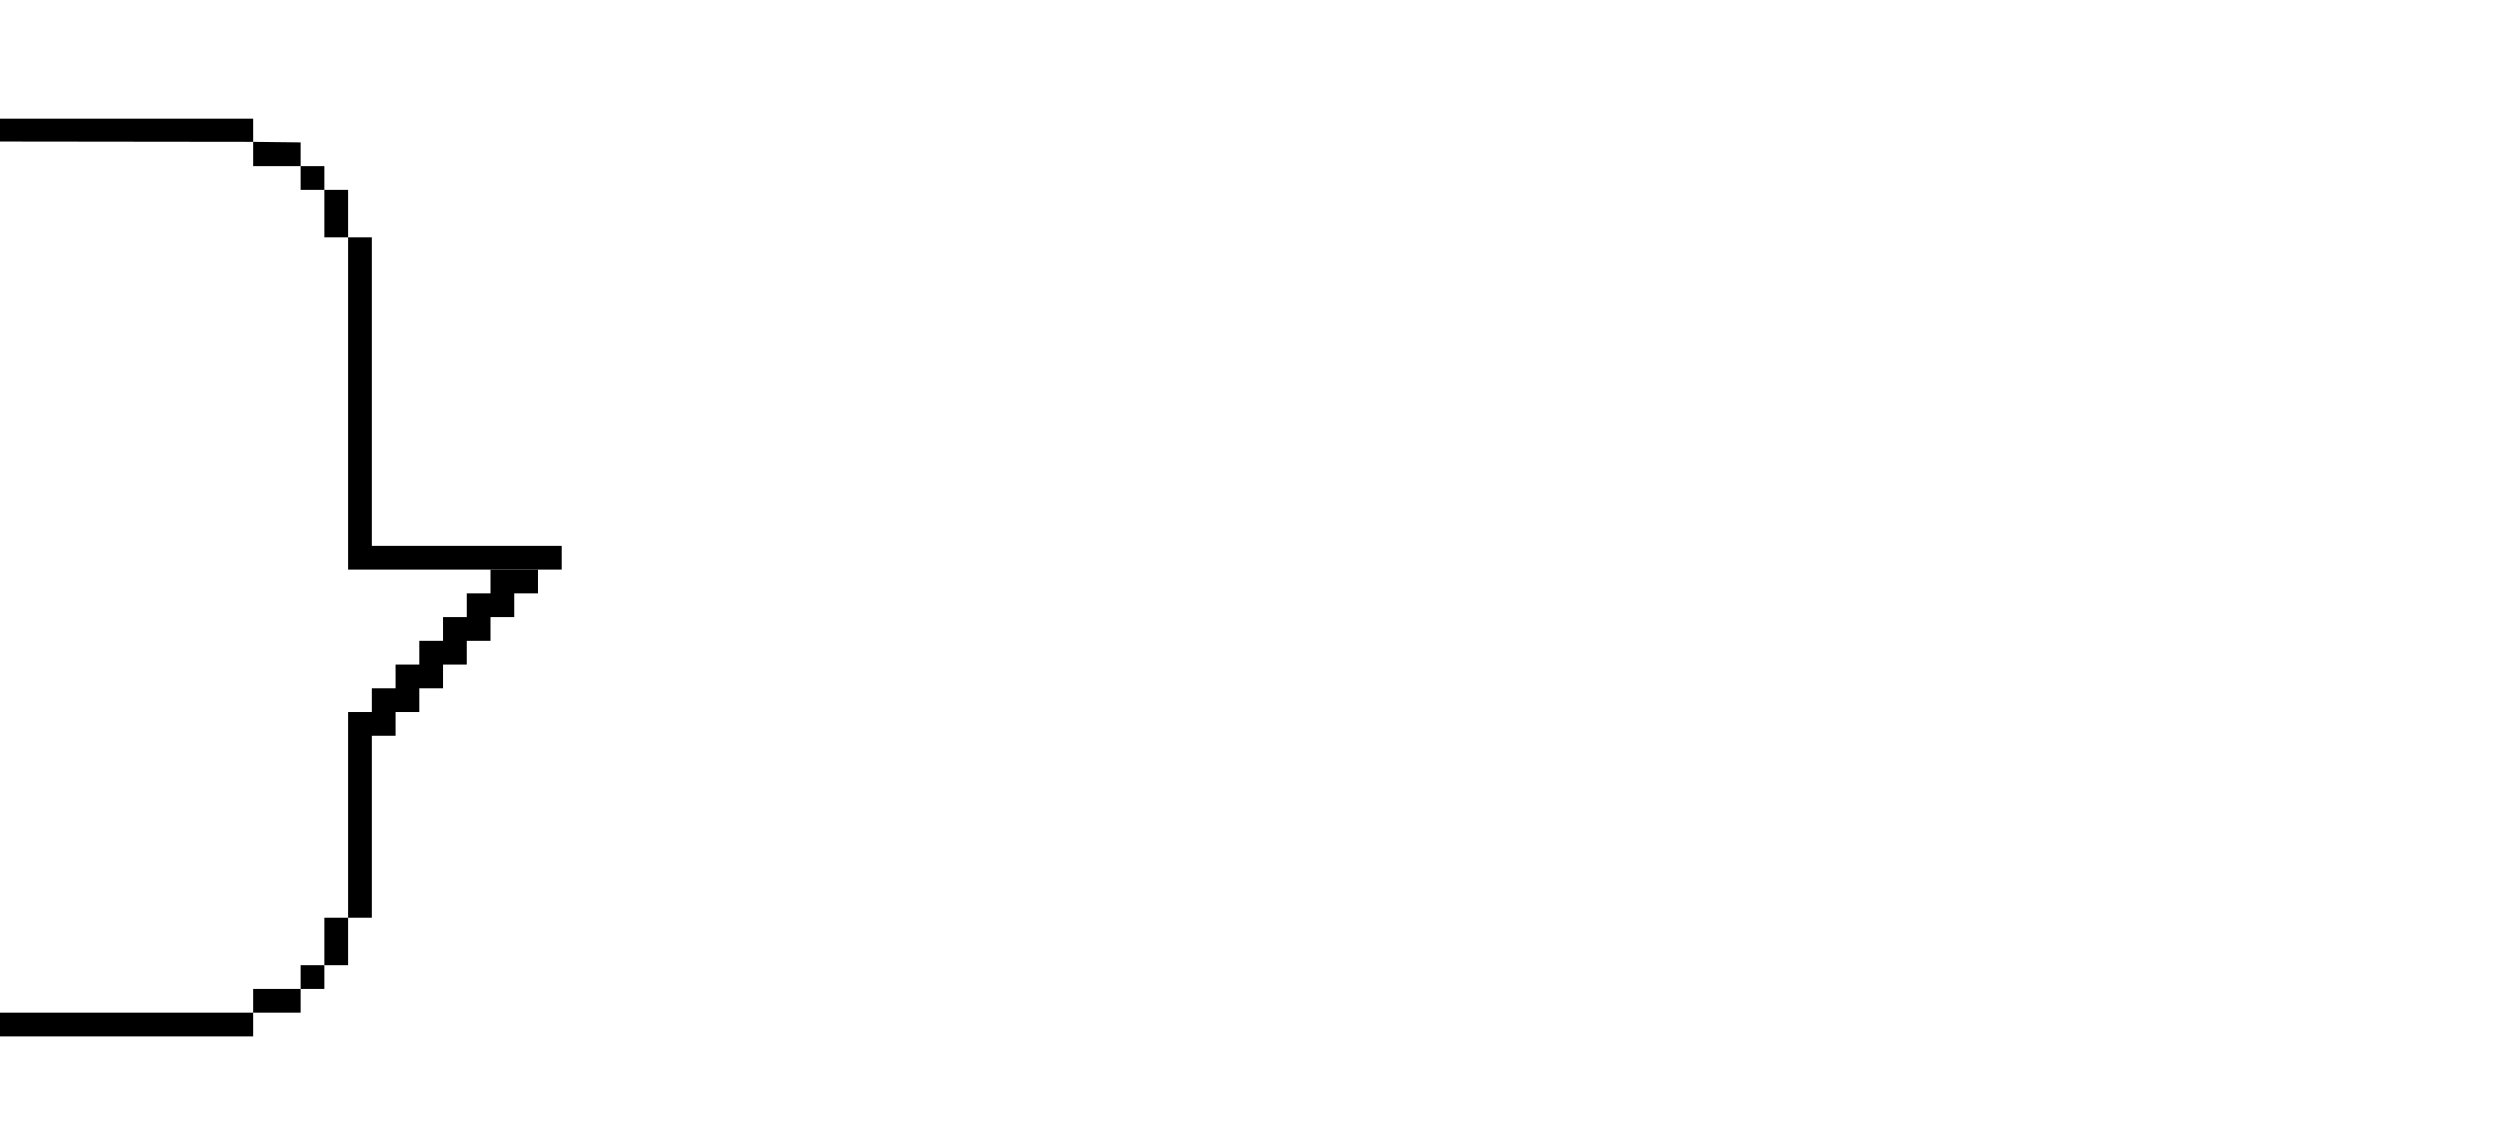
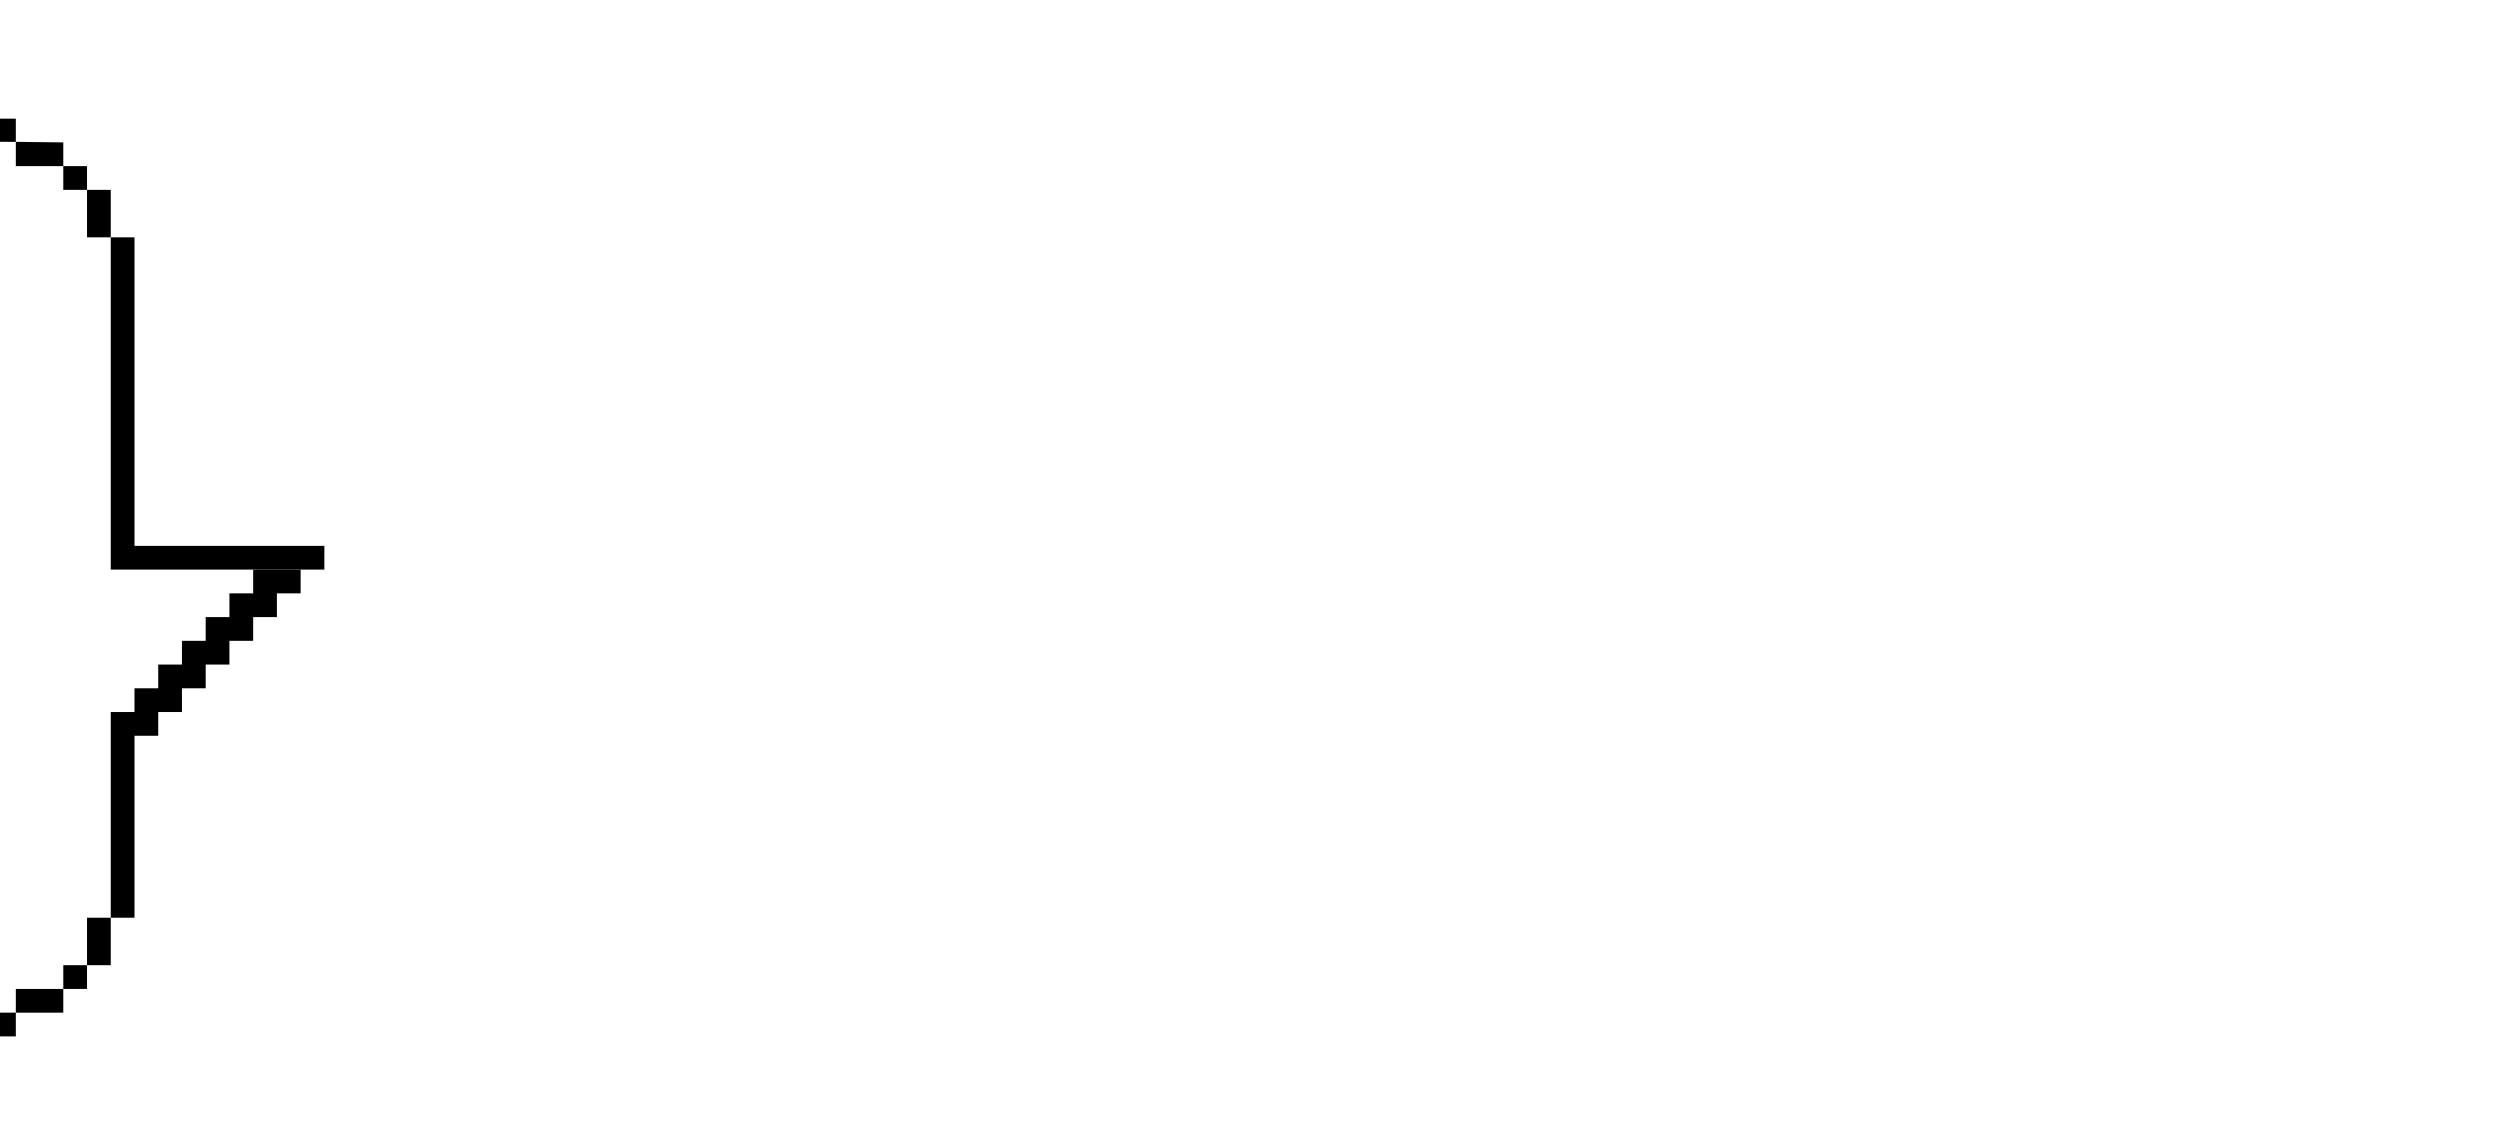
- <svg xmlns="http://www.w3.org/2000/svg" width="316" height="142" viewBox="240 0 316 142" fill="none">
+ <svg xmlns="http://www.w3.org/2000/svg" width="316" height="142" viewBox="270 0 316 142" fill="none">
  <path d="M308 72H284V30V24H278V21V18L272 17.929V15H194V17.835L272 17.929V21H281V24V30H287V69H311V72H308Z" fill="black" />
  <path d="M290 87H287V90H284V116H287V93H290V90H293V87H296V84H299V81H302V78H305V75H308V72H302V75H299V78H296V81H293V84H290V87Z" fill="black" />
  <path d="M284 116H281V122H284V116Z" fill="black" />
  <path d="M281 122H278V125H281V122Z" fill="black" />
  <path d="M278 125H272V131H194V128H272H278V125Z" fill="black" />
</svg>
